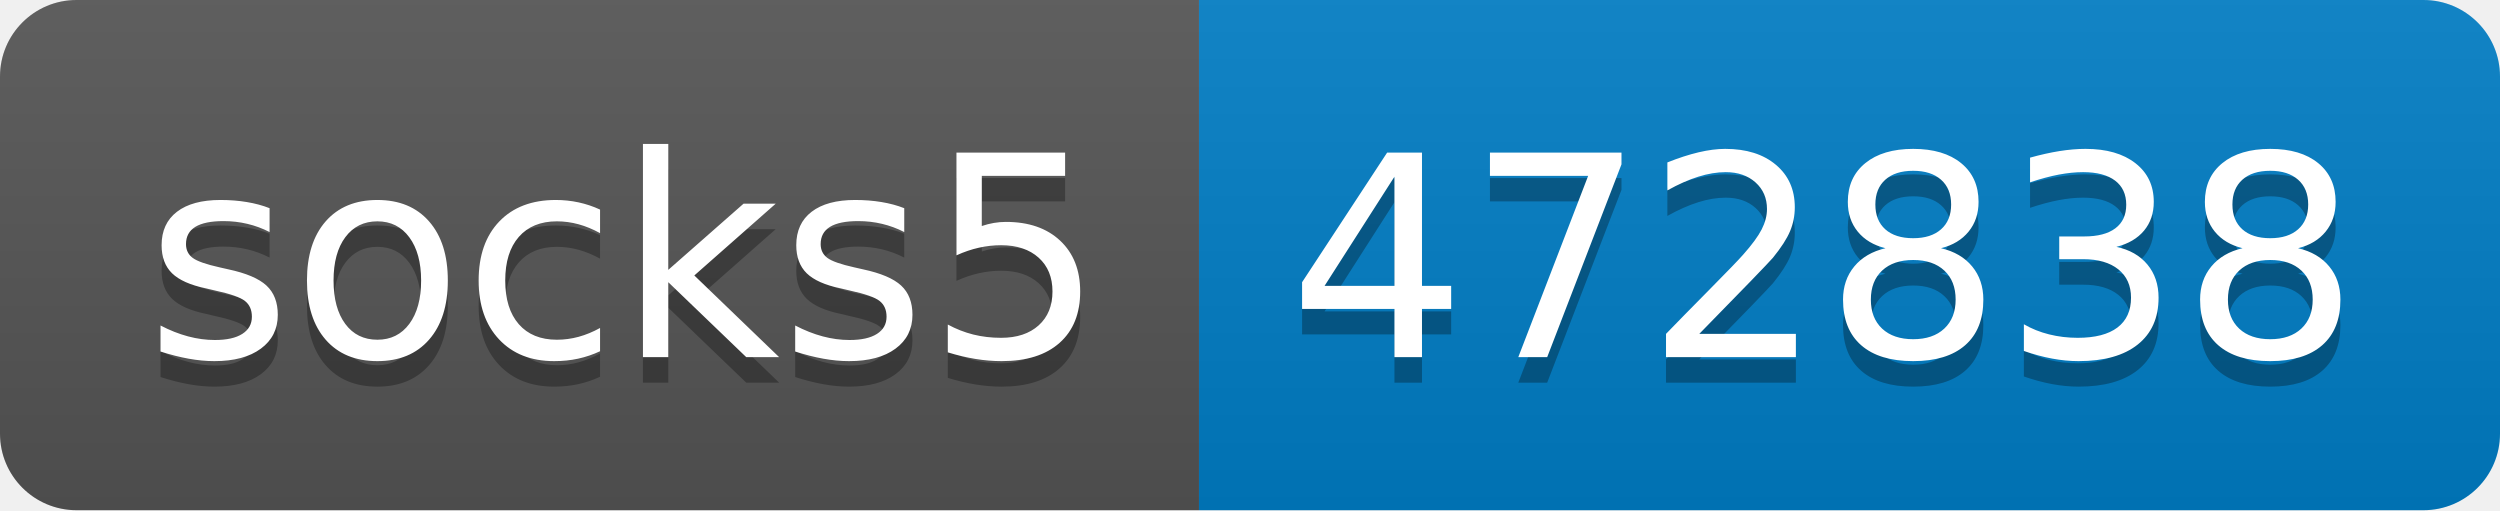
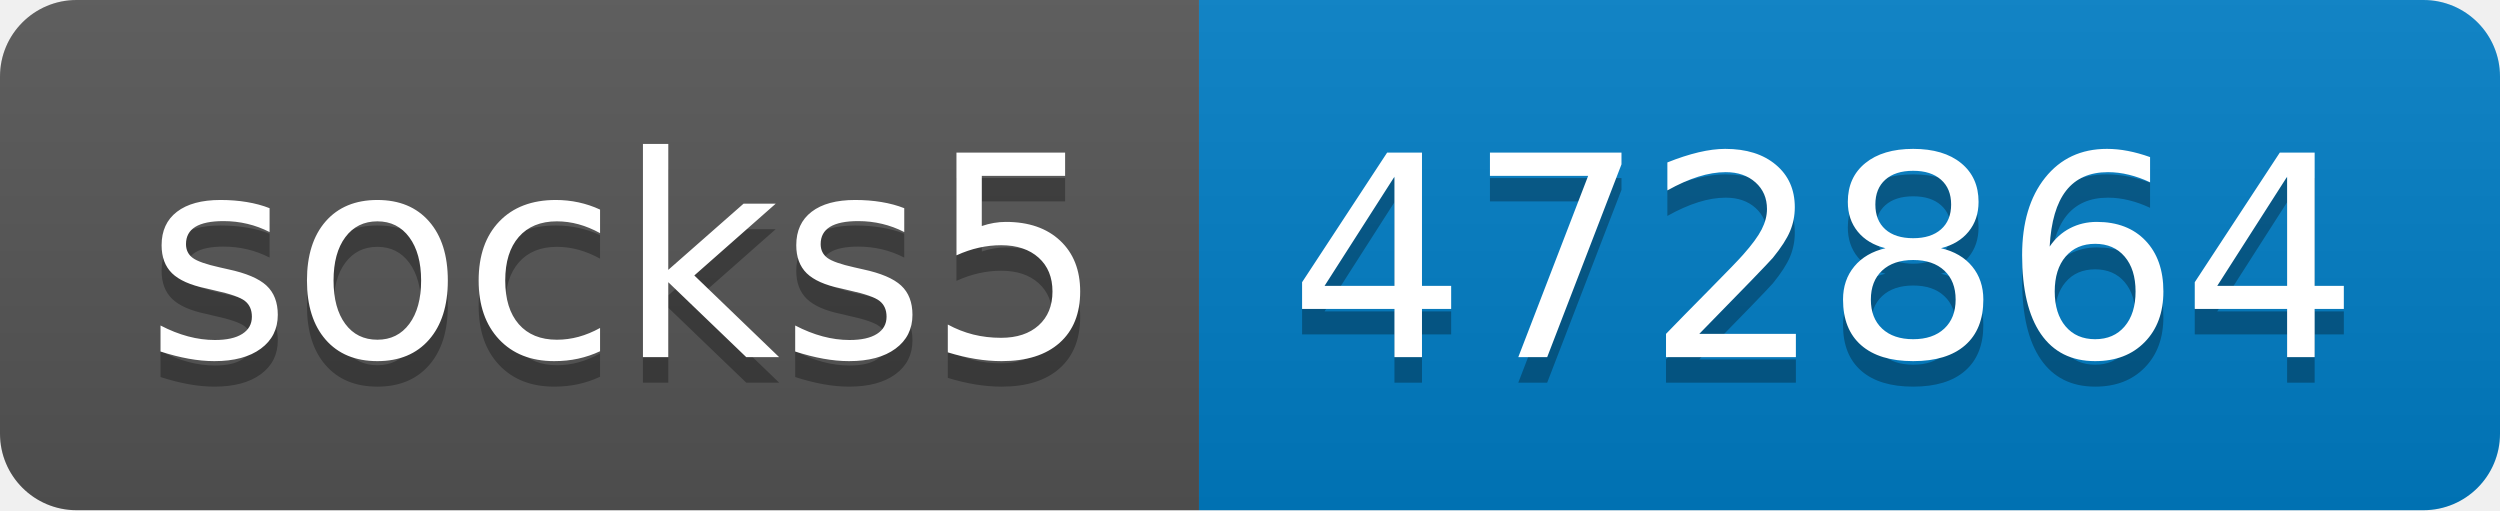
- <svg xmlns="http://www.w3.org/2000/svg" width="98" height="20" role="img" aria-label="socks5: 472838">
+ <svg xmlns="http://www.w3.org/2000/svg" width="98" height="20" role="img" aria-label="socks5: 472864">
  <linearGradient id="s" x2="0" y2="100%">
    <stop offset="0" stop-color="#bbb" stop-opacity=".1" />
    <stop offset="1" stop-opacity=".1" />
  </linearGradient>
  <clipPath id="r">
    <rect width="98" height="20" rx="3" fill="#fff" />
  </clipPath>
  <g clip-path="url(#r)">
    <rect width="47" height="20" fill="#555" />
    <rect x="47" width="51" height="20" fill="#007ec6" />
    <rect width="98" height="20" fill="url(#s)" />
  </g>
  <g fill="#fff" text-anchor="middle" font-family="Verdana,Geneva,DejaVu Sans,sans-serif" text-rendering="geometricPrecision" font-size="110">
    <text aria-hidden="true" x="245" y="150" fill="#010101" fill-opacity=".3" transform="scale(.1)" textLength="370">socks5</text>
    <text x="245" y="140" transform="scale(.1)" fill="#fff" textLength="370">socks5</text>
-     <text aria-hidden="true" x="715" y="150" fill="#010101" fill-opacity=".3" transform="scale(.1)" textLength="410">472838</text>
-     <text x="715" y="140" transform="scale(.1)" fill="#fff" textLength="410">472838</text>
+     <text aria-hidden="true" x="715" y="150" fill="#010101" fill-opacity=".3" transform="scale(.1)" textLength="410">472864</text>
+     <text x="715" y="140" transform="scale(.1)" fill="#fff" textLength="410">472864</text>
  </g>
</svg>
